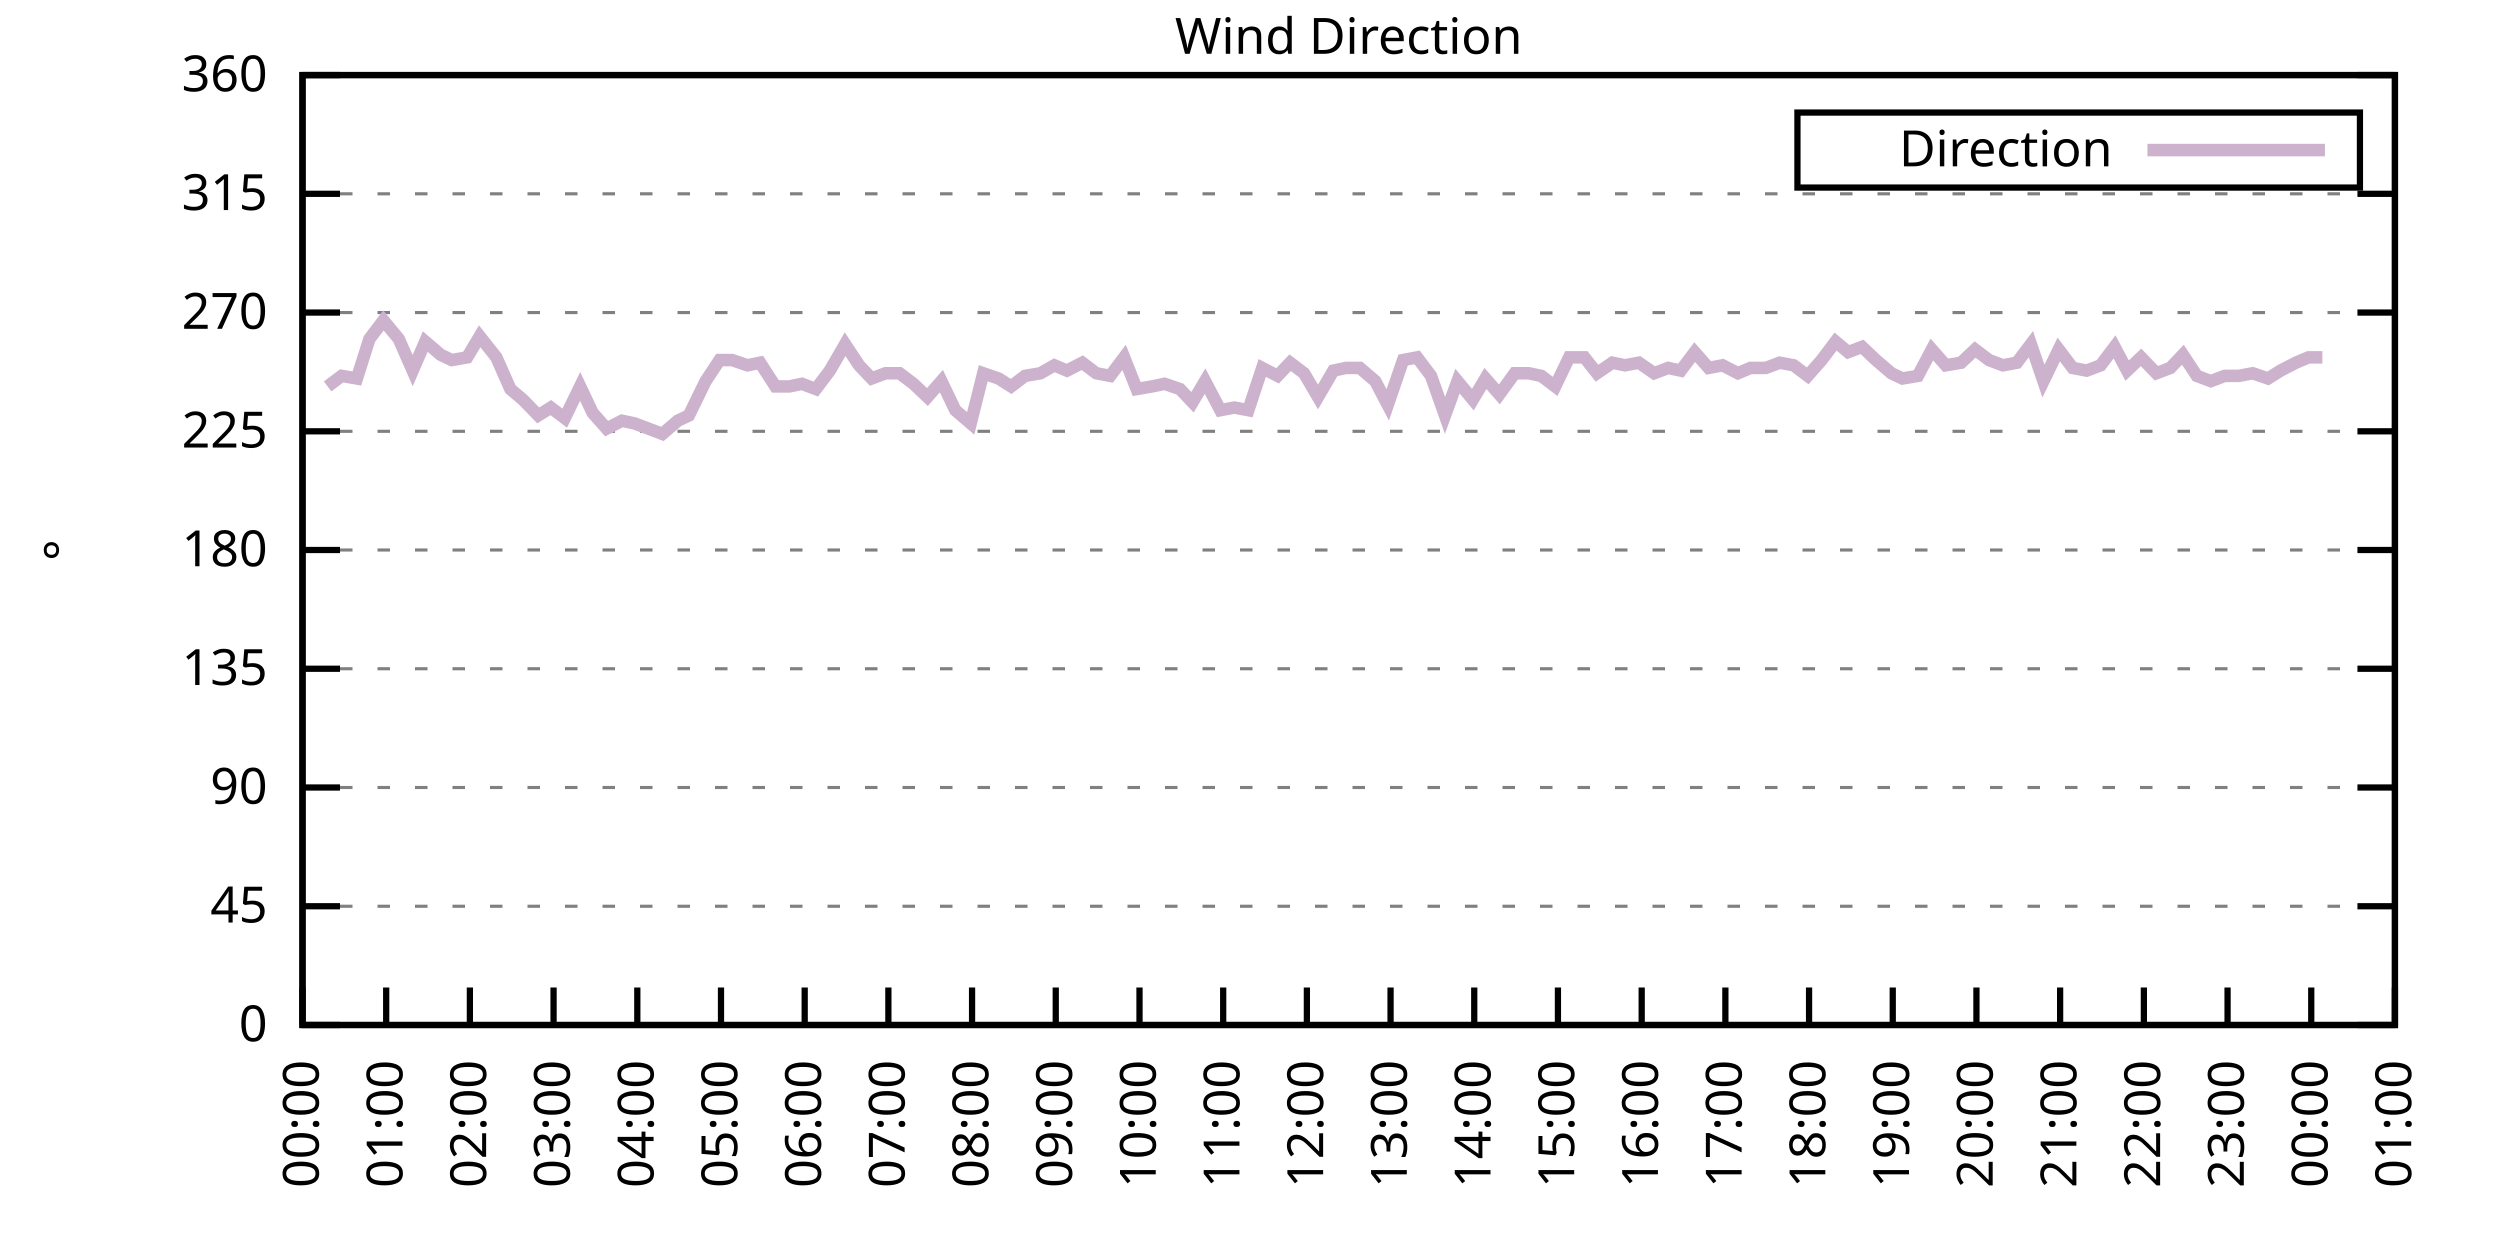
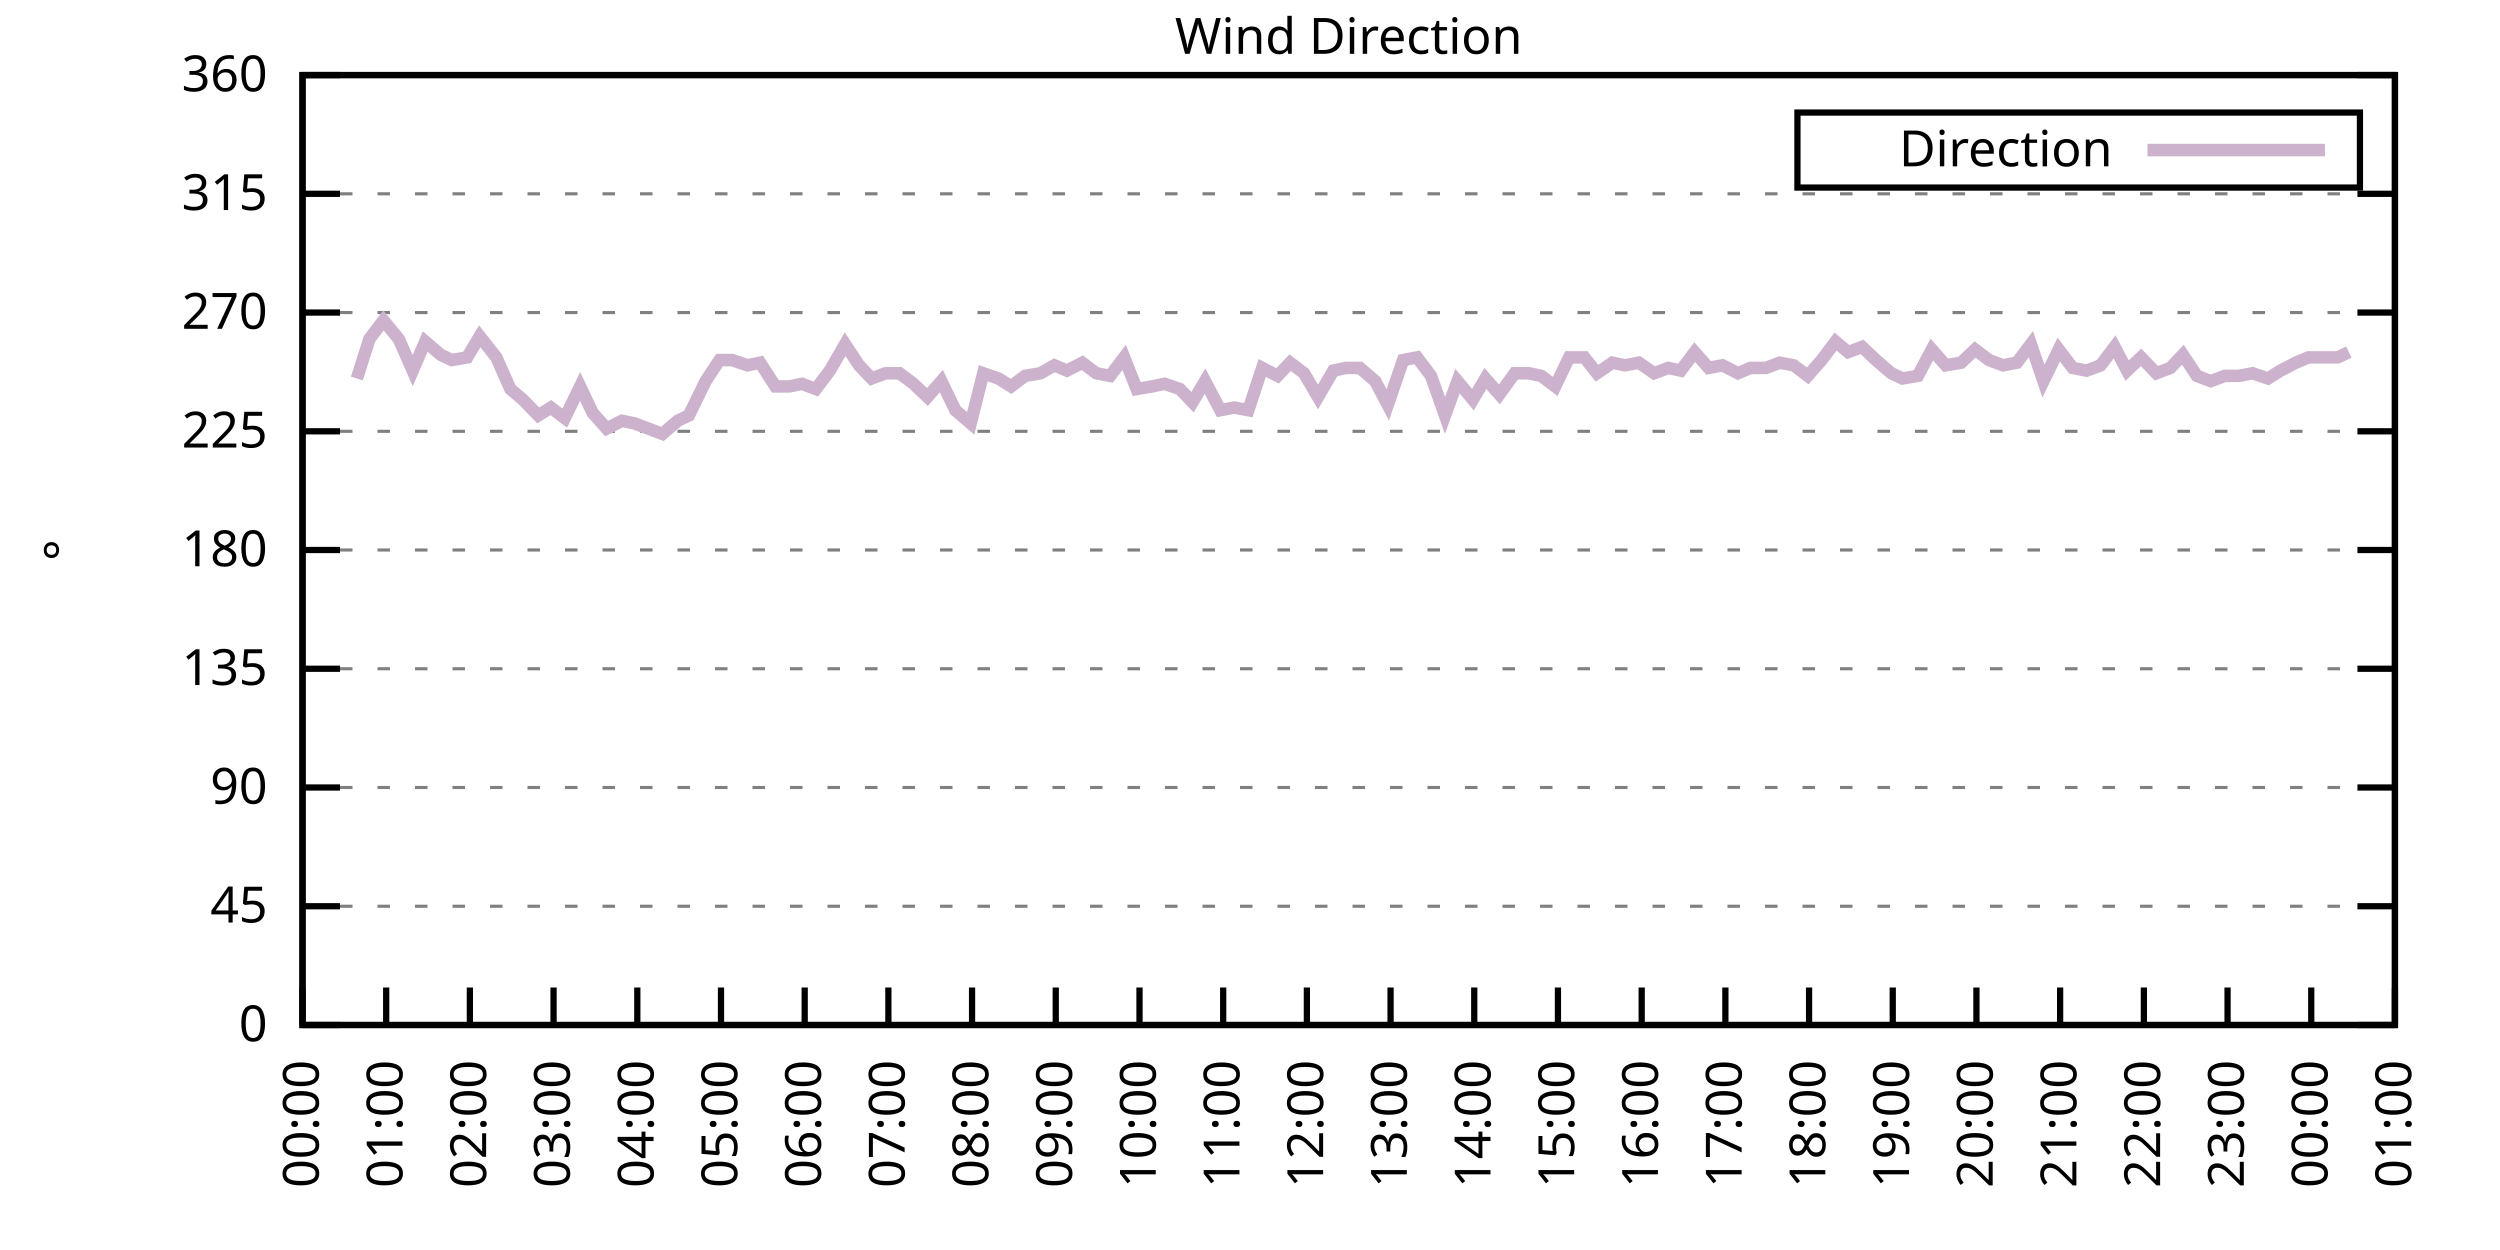
<svg xmlns="http://www.w3.org/2000/svg" xmlns:xlink="http://www.w3.org/1999/xlink" width="400" height="200" viewBox="0 0 400 200">
  <g id="gnuplot_canvas">
    <rect x="0" y="0" width="400" height="200" fill="none" />
    <defs>
      <circle id="gpDot" r="0.5" stroke-width="0.5" stroke="currentColor" />
      <path id="gpPt0" stroke-width="0.333" stroke="currentColor" d="M-1,0 h2 M0,-1 v2" />
      <path id="gpPt1" stroke-width="0.333" stroke="currentColor" d="M-1,-1 L1,1 M1,-1 L-1,1" />
      <path id="gpPt2" stroke-width="0.333" stroke="currentColor" d="M-1,0 L1,0 M0,-1 L0,1 M-1,-1 L1,1 M-1,1 L1,-1" />
      <rect id="gpPt3" stroke-width="0.333" stroke="currentColor" x="-1" y="-1" width="2" height="2" />
      <rect id="gpPt4" stroke-width="0.333" stroke="currentColor" fill="currentColor" x="-1" y="-1" width="2" height="2" />
      <circle id="gpPt5" stroke-width="0.333" stroke="currentColor" cx="0" cy="0" r="1" />
      <use xlink:href="#gpPt5" id="gpPt6" fill="currentColor" stroke="none" />
      <path id="gpPt7" stroke-width="0.333" stroke="currentColor" d="M0,-1.33 L-1.33,0.67 L1.33,0.67 z" />
      <use xlink:href="#gpPt7" id="gpPt8" fill="currentColor" stroke="none" />
      <use xlink:href="#gpPt7" id="gpPt9" stroke="currentColor" transform="rotate(180)" />
      <use xlink:href="#gpPt9" id="gpPt10" fill="currentColor" stroke="none" />
      <use xlink:href="#gpPt3" id="gpPt11" stroke="currentColor" transform="rotate(45)" />
      <use xlink:href="#gpPt11" id="gpPt12" fill="currentColor" stroke="none" />
      <path id="gpPt13" stroke-width="0.333" stroke="currentColor" d="M0,1.330 L1.265,0.411 L0.782,-1.067 L-0.782,-1.076 L-1.265,0.411 z" />
      <use xlink:href="#gpPt13" id="gpPt14" fill="currentColor" stroke="none" />
      <filter id="textbox" filterUnits="objectBoundingBox" x="0" y="0" height="1" width="1">
        <feFlood flood-color="white" flood-opacity="1" result="bgnd" />
        <feComposite in="SourceGraphic" in2="bgnd" operator="atop" />
      </filter>
      <filter id="greybox" filterUnits="objectBoundingBox" x="0" y="0" height="1" width="1">
        <feFlood flood-color="lightgrey" flood-opacity="1" result="grey" />
        <feComposite in="SourceGraphic" in2="grey" operator="atop" />
      </filter>
    </defs>
    <g fill="none" color="white" stroke="currentColor" stroke-width="1.00" stroke-linecap="butt" stroke-linejoin="miter">
</g>
    <g fill="none" color="black" stroke="currentColor" stroke-width="1.00" stroke-linecap="butt" stroke-linejoin="miter">
      <g stroke="none" shape-rendering="crispEdges">
        <polygon fill="rgb(255, 255, 255)" points="48.40,164.00 383.18,164.00 383.18,12.02 48.40,12.02 " />
      </g>
    </g>
    <g fill="none" color="black" stroke="currentColor" stroke-width="1.00" stroke-linecap="butt" stroke-linejoin="miter">
</g>
    <g fill="none" color="black" stroke="black" stroke-width="0.50" stroke-linecap="butt" stroke-linejoin="miter">
</g>
    <g fill="none" color="gray" stroke="currentColor" stroke-width="0.50" stroke-linecap="butt" stroke-linejoin="miter">
      <path stroke="gray" stroke-dasharray="2,4" class="gridline" d="M48.40,164.00 L383.19,164.00  " />
    </g>
    <g fill="none" color="gray" stroke="gray" stroke-width="1.00" stroke-linecap="butt" stroke-linejoin="miter">
</g>
    <g fill="none" color="black" stroke="currentColor" stroke-width="1.00" stroke-linecap="butt" stroke-linejoin="miter">
      <path stroke="black" d="M48.40,164.00 L54.40,164.00 M383.19,164.00 L377.19,164.00  " />
      <g transform="translate(42.80,166.60)" stroke="none" fill="black" font-family="Sans" font-size="8.00" text-anchor="end">
        <text>
          <tspan font-family="Sans"> 0</tspan>
        </text>
      </g>
    </g>
    <g fill="none" color="black" stroke="currentColor" stroke-width="1.00" stroke-linecap="butt" stroke-linejoin="miter">
</g>
    <g fill="none" color="black" stroke="black" stroke-width="0.50" stroke-linecap="butt" stroke-linejoin="miter">
</g>
    <g fill="none" color="gray" stroke="currentColor" stroke-width="0.50" stroke-linecap="butt" stroke-linejoin="miter">
      <path stroke="gray" stroke-dasharray="2,4" class="gridline" d="M48.40,145.00 L383.19,145.00  " />
    </g>
    <g fill="none" color="gray" stroke="gray" stroke-width="1.00" stroke-linecap="butt" stroke-linejoin="miter">
</g>
    <g fill="none" color="black" stroke="currentColor" stroke-width="1.00" stroke-linecap="butt" stroke-linejoin="miter">
      <path stroke="black" d="M48.40,145.00 L54.40,145.00 M383.19,145.00 L377.19,145.00  " />
      <g transform="translate(42.80,147.60)" stroke="none" fill="black" font-family="Sans" font-size="8.00" text-anchor="end">
        <text>
          <tspan font-family="Sans"> 45</tspan>
        </text>
      </g>
    </g>
    <g fill="none" color="black" stroke="currentColor" stroke-width="1.00" stroke-linecap="butt" stroke-linejoin="miter">
</g>
    <g fill="none" color="black" stroke="black" stroke-width="0.50" stroke-linecap="butt" stroke-linejoin="miter">
</g>
    <g fill="none" color="gray" stroke="currentColor" stroke-width="0.50" stroke-linecap="butt" stroke-linejoin="miter">
      <path stroke="gray" stroke-dasharray="2,4" class="gridline" d="M48.40,126.00 L383.19,126.00  " />
    </g>
    <g fill="none" color="gray" stroke="gray" stroke-width="1.00" stroke-linecap="butt" stroke-linejoin="miter">
</g>
    <g fill="none" color="black" stroke="currentColor" stroke-width="1.00" stroke-linecap="butt" stroke-linejoin="miter">
      <path stroke="black" d="M48.40,126.00 L54.40,126.00 M383.19,126.00 L377.19,126.00  " />
      <g transform="translate(42.80,128.60)" stroke="none" fill="black" font-family="Sans" font-size="8.00" text-anchor="end">
        <text>
          <tspan font-family="Sans"> 90</tspan>
        </text>
      </g>
    </g>
    <g fill="none" color="black" stroke="currentColor" stroke-width="1.00" stroke-linecap="butt" stroke-linejoin="miter">
</g>
    <g fill="none" color="black" stroke="black" stroke-width="0.50" stroke-linecap="butt" stroke-linejoin="miter">
</g>
    <g fill="none" color="gray" stroke="currentColor" stroke-width="0.50" stroke-linecap="butt" stroke-linejoin="miter">
      <path stroke="gray" stroke-dasharray="2,4" class="gridline" d="M48.40,107.00 L383.19,107.00  " />
    </g>
    <g fill="none" color="gray" stroke="gray" stroke-width="1.00" stroke-linecap="butt" stroke-linejoin="miter">
</g>
    <g fill="none" color="black" stroke="currentColor" stroke-width="1.00" stroke-linecap="butt" stroke-linejoin="miter">
      <path stroke="black" d="M48.40,107.00 L54.40,107.00 M383.19,107.00 L377.19,107.00  " />
      <g transform="translate(42.80,109.60)" stroke="none" fill="black" font-family="Sans" font-size="8.00" text-anchor="end">
        <text>
          <tspan font-family="Sans"> 135</tspan>
        </text>
      </g>
    </g>
    <g fill="none" color="black" stroke="currentColor" stroke-width="1.00" stroke-linecap="butt" stroke-linejoin="miter">
</g>
    <g fill="none" color="black" stroke="black" stroke-width="0.50" stroke-linecap="butt" stroke-linejoin="miter">
</g>
    <g fill="none" color="gray" stroke="currentColor" stroke-width="0.50" stroke-linecap="butt" stroke-linejoin="miter">
      <path stroke="gray" stroke-dasharray="2,4" class="gridline" d="M48.40,88.00 L383.19,88.00  " />
    </g>
    <g fill="none" color="gray" stroke="gray" stroke-width="1.00" stroke-linecap="butt" stroke-linejoin="miter">
</g>
    <g fill="none" color="black" stroke="currentColor" stroke-width="1.00" stroke-linecap="butt" stroke-linejoin="miter">
      <path stroke="black" d="M48.40,88.00 L54.40,88.00 M383.19,88.00 L377.19,88.00  " />
      <g transform="translate(42.80,90.60)" stroke="none" fill="black" font-family="Sans" font-size="8.00" text-anchor="end">
        <text>
          <tspan font-family="Sans"> 180</tspan>
        </text>
      </g>
    </g>
    <g fill="none" color="black" stroke="currentColor" stroke-width="1.00" stroke-linecap="butt" stroke-linejoin="miter">
</g>
    <g fill="none" color="black" stroke="black" stroke-width="0.50" stroke-linecap="butt" stroke-linejoin="miter">
</g>
    <g fill="none" color="gray" stroke="currentColor" stroke-width="0.50" stroke-linecap="butt" stroke-linejoin="miter">
      <path stroke="gray" stroke-dasharray="2,4" class="gridline" d="M48.40,69.01 L383.19,69.01  " />
    </g>
    <g fill="none" color="gray" stroke="gray" stroke-width="1.00" stroke-linecap="butt" stroke-linejoin="miter">
</g>
    <g fill="none" color="black" stroke="currentColor" stroke-width="1.00" stroke-linecap="butt" stroke-linejoin="miter">
      <path stroke="black" d="M48.40,69.01 L54.40,69.01 M383.19,69.01 L377.19,69.01  " />
      <g transform="translate(42.80,71.61)" stroke="none" fill="black" font-family="Sans" font-size="8.00" text-anchor="end">
        <text>
          <tspan font-family="Sans"> 225</tspan>
        </text>
      </g>
    </g>
    <g fill="none" color="black" stroke="currentColor" stroke-width="1.00" stroke-linecap="butt" stroke-linejoin="miter">
</g>
    <g fill="none" color="black" stroke="black" stroke-width="0.50" stroke-linecap="butt" stroke-linejoin="miter">
</g>
    <g fill="none" color="gray" stroke="currentColor" stroke-width="0.50" stroke-linecap="butt" stroke-linejoin="miter">
      <path stroke="gray" stroke-dasharray="2,4" class="gridline" d="M48.40,50.01 L383.19,50.01  " />
    </g>
    <g fill="none" color="gray" stroke="gray" stroke-width="1.00" stroke-linecap="butt" stroke-linejoin="miter">
</g>
    <g fill="none" color="black" stroke="currentColor" stroke-width="1.00" stroke-linecap="butt" stroke-linejoin="miter">
      <path stroke="black" d="M48.40,50.01 L54.40,50.01 M383.19,50.01 L377.19,50.01  " />
      <g transform="translate(42.80,52.61)" stroke="none" fill="black" font-family="Sans" font-size="8.00" text-anchor="end">
        <text>
          <tspan font-family="Sans"> 270</tspan>
        </text>
      </g>
    </g>
    <g fill="none" color="black" stroke="currentColor" stroke-width="1.00" stroke-linecap="butt" stroke-linejoin="miter">
</g>
    <g fill="none" color="black" stroke="black" stroke-width="0.50" stroke-linecap="butt" stroke-linejoin="miter">
</g>
    <g fill="none" color="gray" stroke="currentColor" stroke-width="0.50" stroke-linecap="butt" stroke-linejoin="miter">
      <path stroke="gray" stroke-dasharray="2,4" class="gridline" d="M48.40,31.01 L383.19,31.01  " />
    </g>
    <g fill="none" color="gray" stroke="gray" stroke-width="1.00" stroke-linecap="butt" stroke-linejoin="miter">
</g>
    <g fill="none" color="black" stroke="currentColor" stroke-width="1.00" stroke-linecap="butt" stroke-linejoin="miter">
      <path stroke="black" d="M48.40,31.01 L54.40,31.01 M383.19,31.01 L377.19,31.01  " />
      <g transform="translate(42.80,33.61)" stroke="none" fill="black" font-family="Sans" font-size="8.00" text-anchor="end">
        <text>
          <tspan font-family="Sans"> 315</tspan>
        </text>
      </g>
    </g>
    <g fill="none" color="black" stroke="currentColor" stroke-width="1.00" stroke-linecap="butt" stroke-linejoin="miter">
</g>
    <g fill="none" color="black" stroke="black" stroke-width="0.50" stroke-linecap="butt" stroke-linejoin="miter">
</g>
    <g fill="none" color="gray" stroke="currentColor" stroke-width="0.50" stroke-linecap="butt" stroke-linejoin="miter">
      <path stroke="gray" stroke-dasharray="2,4" class="gridline" d="M48.40,12.01 L383.19,12.01  " />
    </g>
    <g fill="none" color="gray" stroke="gray" stroke-width="1.00" stroke-linecap="butt" stroke-linejoin="miter">
</g>
    <g fill="none" color="black" stroke="currentColor" stroke-width="1.00" stroke-linecap="butt" stroke-linejoin="miter">
      <path stroke="black" d="M48.40,12.01 L54.40,12.01 M383.19,12.01 L377.19,12.01  " />
      <g transform="translate(42.80,14.61)" stroke="none" fill="black" font-family="Sans" font-size="8.00" text-anchor="end">
        <text>
          <tspan font-family="Sans"> 360</tspan>
        </text>
      </g>
    </g>
    <g fill="none" color="black" stroke="currentColor" stroke-width="1.00" stroke-linecap="butt" stroke-linejoin="miter">
      <path stroke="black" d="M48.40,164.00 L48.40,158.00  " />
      <g transform="translate(51.00,169.60) rotate(270.00)" stroke="none" fill="black" font-family="Sans" font-size="8.00" text-anchor="end">
        <text>
          <tspan font-family="Sans">00:00</tspan>
        </text>
      </g>
    </g>
    <g fill="none" color="black" stroke="currentColor" stroke-width="1.00" stroke-linecap="butt" stroke-linejoin="miter">
      <path stroke="black" d="M61.79,164.00 L61.79,158.00  " />
      <g transform="translate(64.39,169.60) rotate(270.00)" stroke="none" fill="black" font-family="Sans" font-size="8.00" text-anchor="end">
        <text>
          <tspan font-family="Sans">01:00</tspan>
        </text>
      </g>
    </g>
    <g fill="none" color="black" stroke="currentColor" stroke-width="1.00" stroke-linecap="butt" stroke-linejoin="miter">
      <path stroke="black" d="M75.18,164.00 L75.18,158.00  " />
      <g transform="translate(77.78,169.60) rotate(270.00)" stroke="none" fill="black" font-family="Sans" font-size="8.00" text-anchor="end">
        <text>
          <tspan font-family="Sans">02:00</tspan>
        </text>
      </g>
    </g>
    <g fill="none" color="black" stroke="currentColor" stroke-width="1.00" stroke-linecap="butt" stroke-linejoin="miter">
      <path stroke="black" d="M88.57,164.00 L88.57,158.00  " />
      <g transform="translate(91.17,169.60) rotate(270.00)" stroke="none" fill="black" font-family="Sans" font-size="8.00" text-anchor="end">
        <text>
          <tspan font-family="Sans">03:00</tspan>
        </text>
      </g>
    </g>
    <g fill="none" color="black" stroke="currentColor" stroke-width="1.00" stroke-linecap="butt" stroke-linejoin="miter">
      <path stroke="black" d="M101.97,164.00 L101.97,158.00  " />
      <g transform="translate(104.57,169.60) rotate(270.00)" stroke="none" fill="black" font-family="Sans" font-size="8.00" text-anchor="end">
        <text>
          <tspan font-family="Sans">04:00</tspan>
        </text>
      </g>
    </g>
    <g fill="none" color="black" stroke="currentColor" stroke-width="1.00" stroke-linecap="butt" stroke-linejoin="miter">
      <path stroke="black" d="M115.36,164.00 L115.36,158.00  " />
      <g transform="translate(117.96,169.60) rotate(270.00)" stroke="none" fill="black" font-family="Sans" font-size="8.00" text-anchor="end">
        <text>
          <tspan font-family="Sans">05:00</tspan>
        </text>
      </g>
    </g>
    <g fill="none" color="black" stroke="currentColor" stroke-width="1.00" stroke-linecap="butt" stroke-linejoin="miter">
      <path stroke="black" d="M128.75,164.00 L128.75,158.00  " />
      <g transform="translate(131.35,169.60) rotate(270.00)" stroke="none" fill="black" font-family="Sans" font-size="8.00" text-anchor="end">
        <text>
          <tspan font-family="Sans">06:00</tspan>
        </text>
      </g>
    </g>
    <g fill="none" color="black" stroke="currentColor" stroke-width="1.00" stroke-linecap="butt" stroke-linejoin="miter">
      <path stroke="black" d="M142.14,164.00 L142.14,158.00  " />
      <g transform="translate(144.74,169.60) rotate(270.00)" stroke="none" fill="black" font-family="Sans" font-size="8.00" text-anchor="end">
        <text>
          <tspan font-family="Sans">07:00</tspan>
        </text>
      </g>
    </g>
    <g fill="none" color="black" stroke="currentColor" stroke-width="1.00" stroke-linecap="butt" stroke-linejoin="miter">
      <path stroke="black" d="M155.53,164.00 L155.53,158.00  " />
      <g transform="translate(158.13,169.60) rotate(270.00)" stroke="none" fill="black" font-family="Sans" font-size="8.00" text-anchor="end">
        <text>
          <tspan font-family="Sans">08:00</tspan>
        </text>
      </g>
    </g>
    <g fill="none" color="black" stroke="currentColor" stroke-width="1.00" stroke-linecap="butt" stroke-linejoin="miter">
      <path stroke="black" d="M168.92,164.00 L168.92,158.00  " />
      <g transform="translate(171.52,169.60) rotate(270.00)" stroke="none" fill="black" font-family="Sans" font-size="8.00" text-anchor="end">
        <text>
          <tspan font-family="Sans">09:00</tspan>
        </text>
      </g>
    </g>
    <g fill="none" color="black" stroke="currentColor" stroke-width="1.00" stroke-linecap="butt" stroke-linejoin="miter">
      <path stroke="black" d="M182.32,164.00 L182.32,158.00  " />
      <g transform="translate(184.92,169.60) rotate(270.00)" stroke="none" fill="black" font-family="Sans" font-size="8.00" text-anchor="end">
        <text>
          <tspan font-family="Sans">10:00</tspan>
        </text>
      </g>
    </g>
    <g fill="none" color="black" stroke="currentColor" stroke-width="1.00" stroke-linecap="butt" stroke-linejoin="miter">
      <path stroke="black" d="M195.71,164.00 L195.71,158.00  " />
      <g transform="translate(198.31,169.60) rotate(270.00)" stroke="none" fill="black" font-family="Sans" font-size="8.00" text-anchor="end">
        <text>
          <tspan font-family="Sans">11:00</tspan>
        </text>
      </g>
    </g>
    <g fill="none" color="black" stroke="currentColor" stroke-width="1.00" stroke-linecap="butt" stroke-linejoin="miter">
      <path stroke="black" d="M209.10,164.00 L209.10,158.00  " />
      <g transform="translate(211.70,169.60) rotate(270.00)" stroke="none" fill="black" font-family="Sans" font-size="8.00" text-anchor="end">
        <text>
          <tspan font-family="Sans">12:00</tspan>
        </text>
      </g>
    </g>
    <g fill="none" color="black" stroke="currentColor" stroke-width="1.00" stroke-linecap="butt" stroke-linejoin="miter">
      <path stroke="black" d="M222.49,164.00 L222.49,158.00  " />
      <g transform="translate(225.09,169.60) rotate(270.00)" stroke="none" fill="black" font-family="Sans" font-size="8.00" text-anchor="end">
        <text>
          <tspan font-family="Sans">13:00</tspan>
        </text>
      </g>
    </g>
    <g fill="none" color="black" stroke="currentColor" stroke-width="1.00" stroke-linecap="butt" stroke-linejoin="miter">
      <path stroke="black" d="M235.88,164.00 L235.88,158.00  " />
      <g transform="translate(238.48,169.60) rotate(270.00)" stroke="none" fill="black" font-family="Sans" font-size="8.00" text-anchor="end">
        <text>
          <tspan font-family="Sans">14:00</tspan>
        </text>
      </g>
    </g>
    <g fill="none" color="black" stroke="currentColor" stroke-width="1.00" stroke-linecap="butt" stroke-linejoin="miter">
      <path stroke="black" d="M249.27,164.00 L249.27,158.00  " />
      <g transform="translate(251.87,169.60) rotate(270.00)" stroke="none" fill="black" font-family="Sans" font-size="8.00" text-anchor="end">
        <text>
          <tspan font-family="Sans">15:00</tspan>
        </text>
      </g>
    </g>
    <g fill="none" color="black" stroke="currentColor" stroke-width="1.00" stroke-linecap="butt" stroke-linejoin="miter">
      <path stroke="black" d="M262.67,164.00 L262.67,158.00  " />
      <g transform="translate(265.27,169.60) rotate(270.00)" stroke="none" fill="black" font-family="Sans" font-size="8.00" text-anchor="end">
        <text>
          <tspan font-family="Sans">16:00</tspan>
        </text>
      </g>
    </g>
    <g fill="none" color="black" stroke="currentColor" stroke-width="1.00" stroke-linecap="butt" stroke-linejoin="miter">
      <path stroke="black" d="M276.06,164.00 L276.06,158.00  " />
      <g transform="translate(278.66,169.60) rotate(270.00)" stroke="none" fill="black" font-family="Sans" font-size="8.00" text-anchor="end">
        <text>
          <tspan font-family="Sans">17:00</tspan>
        </text>
      </g>
    </g>
    <g fill="none" color="black" stroke="currentColor" stroke-width="1.00" stroke-linecap="butt" stroke-linejoin="miter">
      <path stroke="black" d="M289.45,164.00 L289.45,158.00  " />
      <g transform="translate(292.05,169.60) rotate(270.00)" stroke="none" fill="black" font-family="Sans" font-size="8.00" text-anchor="end">
        <text>
          <tspan font-family="Sans">18:00</tspan>
        </text>
      </g>
    </g>
    <g fill="none" color="black" stroke="currentColor" stroke-width="1.00" stroke-linecap="butt" stroke-linejoin="miter">
      <path stroke="black" d="M302.84,164.00 L302.84,158.00  " />
      <g transform="translate(305.44,169.60) rotate(270.00)" stroke="none" fill="black" font-family="Sans" font-size="8.00" text-anchor="end">
        <text>
          <tspan font-family="Sans">19:00</tspan>
        </text>
      </g>
    </g>
    <g fill="none" color="black" stroke="currentColor" stroke-width="1.00" stroke-linecap="butt" stroke-linejoin="miter">
      <path stroke="black" d="M316.23,164.00 L316.23,158.00  " />
      <g transform="translate(318.83,169.60) rotate(270.00)" stroke="none" fill="black" font-family="Sans" font-size="8.00" text-anchor="end">
        <text>
          <tspan font-family="Sans">20:00</tspan>
        </text>
      </g>
    </g>
    <g fill="none" color="black" stroke="currentColor" stroke-width="1.00" stroke-linecap="butt" stroke-linejoin="miter">
      <path stroke="black" d="M329.62,164.00 L329.62,158.00  " />
      <g transform="translate(332.22,169.60) rotate(270.00)" stroke="none" fill="black" font-family="Sans" font-size="8.00" text-anchor="end">
        <text>
          <tspan font-family="Sans">21:00</tspan>
        </text>
      </g>
    </g>
    <g fill="none" color="black" stroke="currentColor" stroke-width="1.00" stroke-linecap="butt" stroke-linejoin="miter">
      <path stroke="black" d="M343.02,164.00 L343.02,158.00  " />
      <g transform="translate(345.62,169.60) rotate(270.00)" stroke="none" fill="black" font-family="Sans" font-size="8.00" text-anchor="end">
        <text>
          <tspan font-family="Sans">22:00</tspan>
        </text>
      </g>
    </g>
    <g fill="none" color="black" stroke="currentColor" stroke-width="1.00" stroke-linecap="butt" stroke-linejoin="miter">
      <path stroke="black" d="M356.41,164.00 L356.41,158.00  " />
      <g transform="translate(359.01,169.60) rotate(270.00)" stroke="none" fill="black" font-family="Sans" font-size="8.00" text-anchor="end">
        <text>
          <tspan font-family="Sans">23:00</tspan>
        </text>
      </g>
    </g>
    <g fill="none" color="black" stroke="currentColor" stroke-width="1.00" stroke-linecap="butt" stroke-linejoin="miter">
      <path stroke="black" d="M369.80,164.00 L369.80,158.00  " />
      <g transform="translate(372.40,169.60) rotate(270.00)" stroke="none" fill="black" font-family="Sans" font-size="8.00" text-anchor="end">
        <text>
          <tspan font-family="Sans">00:00</tspan>
        </text>
      </g>
    </g>
    <g fill="none" color="black" stroke="currentColor" stroke-width="1.00" stroke-linecap="butt" stroke-linejoin="miter">
      <path stroke="black" d="M383.19,164.00 L383.19,158.00  " />
      <g transform="translate(385.79,169.60) rotate(270.00)" stroke="none" fill="black" font-family="Sans" font-size="8.00" text-anchor="end">
        <text>
          <tspan font-family="Sans">01:00</tspan>
        </text>
      </g>
    </g>
    <g fill="none" color="black" stroke="currentColor" stroke-width="1.00" stroke-linecap="butt" stroke-linejoin="miter">
</g>
    <g fill="none" color="black" stroke="currentColor" stroke-width="1.00" stroke-linecap="butt" stroke-linejoin="miter">
      <path stroke="black" d="M48.40,12.01 L48.40,164.00 L383.19,164.00 L383.19,12.01 L48.40,12.01 Z  " />
    </g>
    <g fill="none" color="black" stroke="currentColor" stroke-width="1.00" stroke-linecap="butt" stroke-linejoin="miter">
</g>
    <g fill="none" color="black" stroke="currentColor" stroke-width="1.00" stroke-linecap="butt" stroke-linejoin="miter">
      <path stroke="black" d="M287.59,30.01 L287.59,18.01 L377.59,18.01 L377.59,30.01 L287.59,30.01 Z  " />
    </g>
    <g id="Wind_direction_plot_1">
      <g fill="none" color="white" stroke="black" stroke-width="2.00" stroke-linecap="butt" stroke-linejoin="miter">
</g>
      <g fill="none" color="black" stroke="currentColor" stroke-width="2.00" stroke-linecap="butt" stroke-linejoin="miter">
        <g transform="translate(337.99,26.61)" stroke="none" fill="black" font-family="Sans" font-size="8.00" text-anchor="end">
          <text>
            <tspan font-family="Sans">Direction</tspan>
          </text>
        </g>
      </g>
      <g fill="none" color="black" stroke="currentColor" stroke-width="2.00" stroke-linecap="butt" stroke-linejoin="miter">
-         <path stroke="rgb(204, 178, 204)" d="M343.59,24.01 L371.99,24.01 M52.42,61.83 L54.65,60.14 L57.10,60.56 L59.11,54.23 L61.35,51.27 L63.80,54.23   L66.03,59.30 L68.04,54.65 L70.50,56.76 L72.28,57.61 L74.74,57.18 L76.75,53.81 L79.42,57.18 L81.66,62.25   L83.66,63.94 L86.12,66.47 L88.13,65.21 L90.36,66.90 L92.82,61.83 L94.82,66.05 L97.06,68.58 L99.51,67.32   L101.52,67.74 L103.75,68.58 L105.98,69.43 L108.44,67.32 L110.22,66.47 L112.90,60.98 L115.13,57.61 L117.14,57.61   L119.60,58.45 L121.61,58.03 L124.06,61.83 L126.29,61.83 L128.30,61.41 L130.54,62.25 L132.77,59.30 L135.22,55.07   L137.45,58.45 L139.46,60.56 L141.69,59.72 L143.93,59.72 L146.16,61.41 L148.39,63.52 L150.62,60.98 L152.85,65.63   L155.31,67.74 L157.32,59.72 L159.77,60.56 L161.78,61.83 L164.01,60.14 L166.47,59.72 L168.70,58.45 L170.71,59.30   L173.17,58.03 L175.40,59.72 L177.63,60.14 L179.86,57.18 L181.87,62.25 L184.32,61.83 L186.33,61.41 L188.79,62.25   L190.80,64.36 L192.81,60.98 L195.26,65.63 L197.49,65.21 L199.73,65.63 L201.96,58.87 L204.41,60.14 L206.42,58.03   L208.65,59.72 L210.88,63.52 L213.34,59.30 L215.35,58.87 L217.58,58.87 L220.04,60.98 L222.04,64.78 L224.50,57.61   L226.73,57.18 L228.96,60.14 L231.20,66.47 L233.20,60.98 L235.66,63.94 L237.67,60.56 L239.90,63.10 L242.36,59.72   L244.59,59.72 L246.60,60.14 L248.83,61.83 L251.06,57.18 L253.51,57.18 L255.52,59.72 L257.98,58.03 L259.99,58.45   L262.22,58.03 L264.67,59.72 L266.91,58.87 L268.92,59.30 L271.15,56.34 L273.38,58.87 L275.61,58.45 L278.07,59.72   L280.07,58.87 L282.53,58.87 L284.76,58.03 L286.99,58.45 L289.23,60.14 L291.46,57.61 L293.69,54.65 L295.70,56.34   L297.93,55.50 L300.16,57.61 L302.62,59.72 L304.40,60.56 L306.86,60.14 L309.09,55.92 L311.32,58.45 L313.78,58.03   L316.01,55.92 L318.24,57.61 L320.47,58.45 L322.70,58.03 L324.94,55.07 L326.95,60.98 L329.40,55.92 L331.63,58.87   L333.86,59.30 L336.10,58.45 L338.33,55.50 L340.34,59.30 L342.57,57.18 L345.02,59.72 L347.26,58.87 L349.26,56.76   L351.50,60.14 L353.73,60.98 L355.96,60.14 L358.19,60.14 L360.42,59.72 L362.88,60.56 L364.89,59.30 L367.34,58.03   L369.35,57.18 L371.58,57.18  " />
+         <path stroke="rgb(204, 178, 204)" d="M343.59,24.01 L371.99,24.01 M57.10,60.56 L59.11,54.23 L61.35,51.27 L63.80,54.23 L66.03,59.30 L68.04,54.65   L70.50,56.76 L72.28,57.61 L74.74,57.18 L76.75,53.81 L79.42,57.18 L81.66,62.25 L83.66,63.94 L86.12,66.47   L88.13,65.21 L90.36,66.90 L92.82,61.83 L94.82,66.05 L97.06,68.58 L99.51,67.32 L101.52,67.74 L103.75,68.58   L105.98,69.43 L108.44,67.32 L110.22,66.47 L112.90,60.98 L115.13,57.61 L117.14,57.61 L119.60,58.45 L121.61,58.03   L124.06,61.83 L126.29,61.83 L128.30,61.41 L130.54,62.25 L132.77,59.30 L135.22,55.07 L137.45,58.45 L139.46,60.56   L141.69,59.72 L143.93,59.72 L146.16,61.41 L148.39,63.52 L150.62,60.98 L152.85,65.63 L155.31,67.74 L157.32,59.72   L159.77,60.56 L161.78,61.83 L164.01,60.14 L166.47,59.72 L168.70,58.45 L170.71,59.30 L173.17,58.03 L175.40,59.72   L177.63,60.14 L179.86,57.18 L181.87,62.25 L184.32,61.83 L186.33,61.41 L188.79,62.25 L190.80,64.36 L192.81,60.98   L195.26,65.63 L197.49,65.21 L199.73,65.63 L201.96,58.87 L204.41,60.14 L206.42,58.03 L208.65,59.72 L210.88,63.52   L213.34,59.30 L215.35,58.87 L217.58,58.87 L220.04,60.98 L222.04,64.78 L224.50,57.61 L226.73,57.18 L228.96,60.14   L231.20,66.47 L233.20,60.98 L235.66,63.94 L237.67,60.56 L239.90,63.10 L242.36,59.72 L244.59,59.72 L246.60,60.14   L248.83,61.83 L251.06,57.18 L253.51,57.18 L255.52,59.72 L257.98,58.03 L259.99,58.45 L262.22,58.03 L264.67,59.72   L266.91,58.87 L268.92,59.30 L271.15,56.34 L273.38,58.87 L275.61,58.45 L278.07,59.72 L280.07,58.87 L282.53,58.87   L284.76,58.03 L286.99,58.45 L289.23,60.14 L291.46,57.61 L293.69,54.65 L295.70,56.34 L297.93,55.50 L300.16,57.61   L302.62,59.72 L304.40,60.56 L306.86,60.14 L309.09,55.92 L311.32,58.45 L313.78,58.03 L316.01,55.92 L318.24,57.61   L320.47,58.45 L322.70,58.03 L324.94,55.07 L326.95,60.98 L329.40,55.92 L331.63,58.87 L333.86,59.30 L336.10,58.45   L338.33,55.50 L340.34,59.30 L342.57,57.18 L345.02,59.72 L347.26,58.87 L349.26,56.76 L351.50,60.14 L353.73,60.98   L355.96,60.14 L358.19,60.14 L360.42,59.72 L362.88,60.56 L364.89,59.30 L367.34,58.03 L369.35,57.18 L371.58,57.18   L374.04,57.18 L375.82,56.34  " />
      </g>
    </g>
    <g fill="none" color="black" stroke="currentColor" stroke-width="2.00" stroke-linecap="butt" stroke-linejoin="miter">
</g>
    <g fill="none" color="black" stroke="black" stroke-width="1.00" stroke-linecap="butt" stroke-linejoin="miter">
</g>
    <g fill="none" color="black" stroke="currentColor" stroke-width="1.00" stroke-linecap="butt" stroke-linejoin="miter">
      <path stroke="black" d="M48.40,12.01 L48.40,164.00 L383.19,164.00 L383.19,12.01 L48.40,12.01 Z  " />
      <g transform="translate(12.80,88.01) rotate(270.00)" stroke="none" fill="black" font-family="Sans" font-size="8.00" text-anchor="middle">
        <text>
          <tspan font-family="Sans">°</tspan>
        </text>
      </g>
    </g>
    <g fill="none" color="black" stroke="currentColor" stroke-width="1.00" stroke-linecap="butt" stroke-linejoin="miter">
</g>
    <g fill="none" color="black" stroke="currentColor" stroke-width="1.00" stroke-linecap="butt" stroke-linejoin="miter">
      <g transform="translate(215.79,8.61)" stroke="none" fill="black" font-family="Sans" font-size="8.00" text-anchor="middle">
        <text>
          <tspan font-family="Sans">Wind Direction</tspan>
        </text>
      </g>
    </g>
    <g fill="none" color="black" stroke="currentColor" stroke-width="1.00" stroke-linecap="butt" stroke-linejoin="miter">
</g>
  </g>
</svg>
